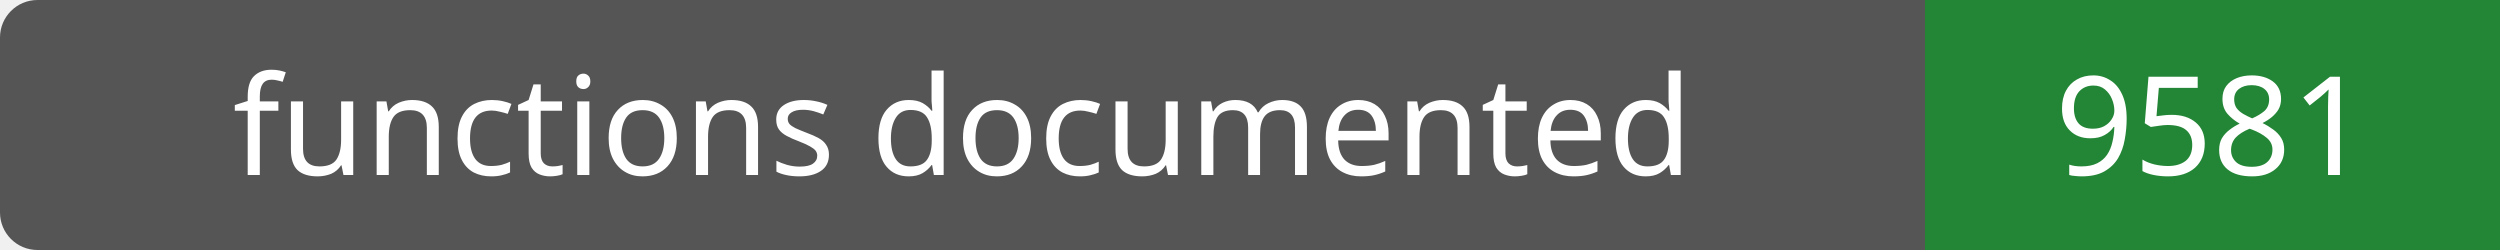
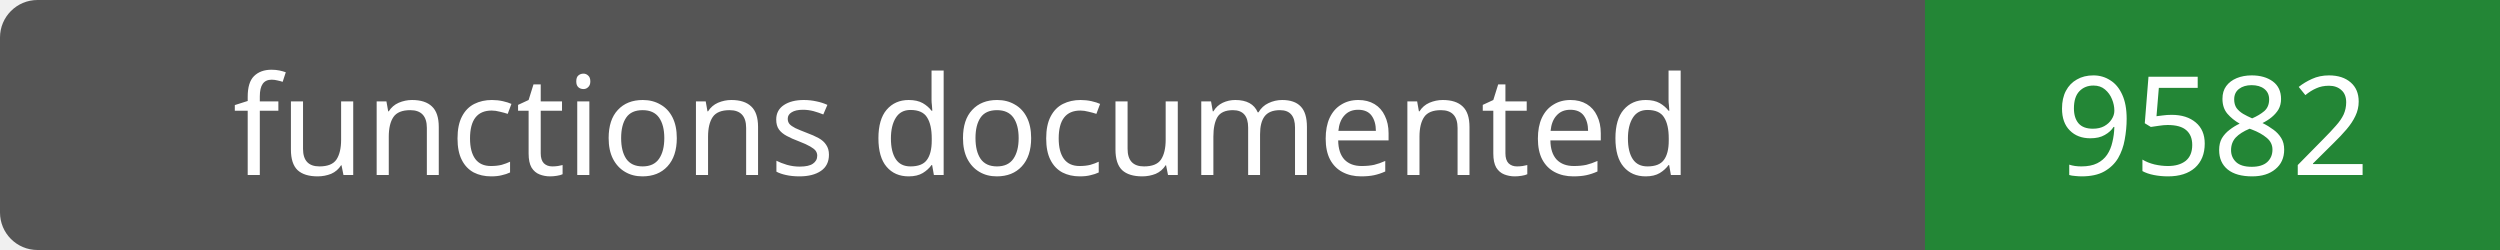
- <svg xmlns="http://www.w3.org/2000/svg" width="200" height="20" role="img" aria-label="functions documented: 9581">
+ <svg xmlns="http://www.w3.org/2000/svg" width="200" height="20" role="img" aria-label="functions documented: 9582">
  <rect width="200" height="20" rx="3" fill="#555" />
  <path fill="#238636" d="M154 0h46v20H154z" />
  <g fill="#fff" text-anchor="middle" font-family="Verdana,sans-serif" font-size="11">
    <text x="77.0" y="14">functions documented</text>
-     <text x="177.0" y="14">9581</text>
+     <text x="177.0" y="14">9582</text>
  </g>
</svg>
